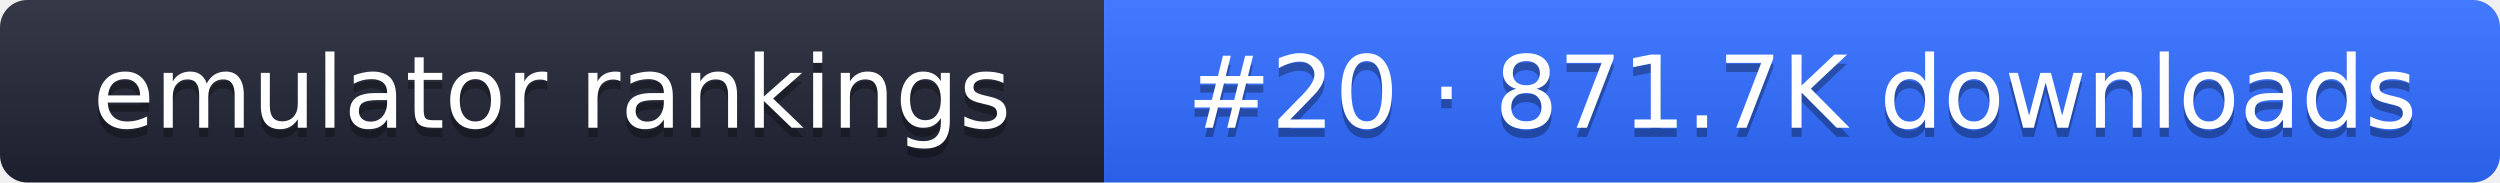
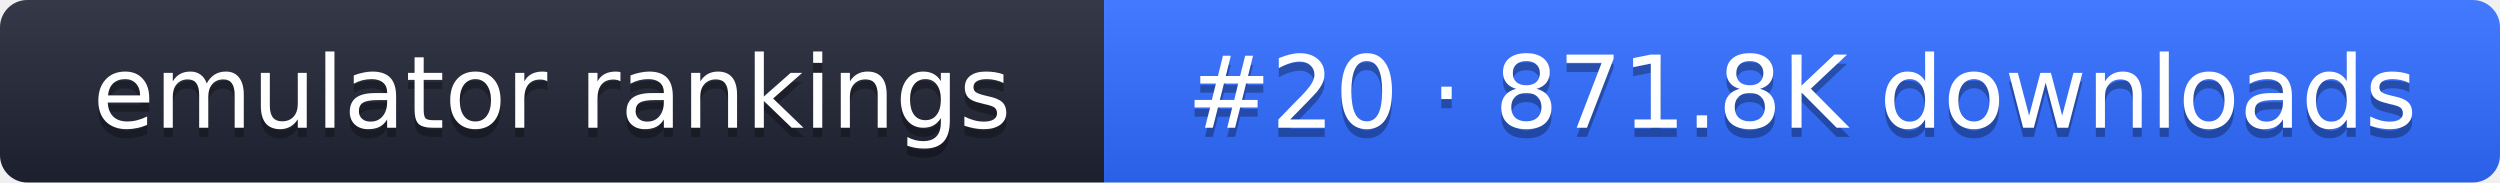
- <svg xmlns="http://www.w3.org/2000/svg" width="274" height="20" role="img" aria-label="emulator rankings: #20 · 871.7K downloads">
+ <svg xmlns="http://www.w3.org/2000/svg" width="274" height="20" role="img" aria-label="emulator rankings: #20 · 871.8K downloads">
  <linearGradient id="g" x2="0" y2="100%">
    <stop offset="0" stop-color="#fff" stop-opacity=".1" />
    <stop offset="1" stop-opacity=".1" />
  </linearGradient>
  <clipPath id="r">
    <rect width="274" height="20" rx="3" fill="#fff" />
  </clipPath>
  <g clip-path="url(#r)">
    <rect width="121" height="20" fill="#1f2433" />
    <rect x="121" width="153" height="20" fill="#2f6bff" />
    <rect width="274" height="20" fill="url(#g)" />
  </g>
  <g fill="#fff" text-anchor="middle" font-family="Verdana,DejaVu Sans,sans-serif" font-size="11">
    <text x="60.5" y="15" fill="#010101" fill-opacity=".3">emulator rankings</text>
    <text x="60.5" y="14">emulator rankings</text>
-     <text x="197.5" y="15" fill="#010101" fill-opacity=".3">#20 · 871.7K downloads</text>
-     <text x="197.5" y="14">#20 · 871.7K downloads</text>
+     <text x="197.5" y="15" fill="#010101" fill-opacity=".3">#20 · 871.8K downloads</text>
+     <text x="197.5" y="14">#20 · 871.8K downloads</text>
  </g>
</svg>
